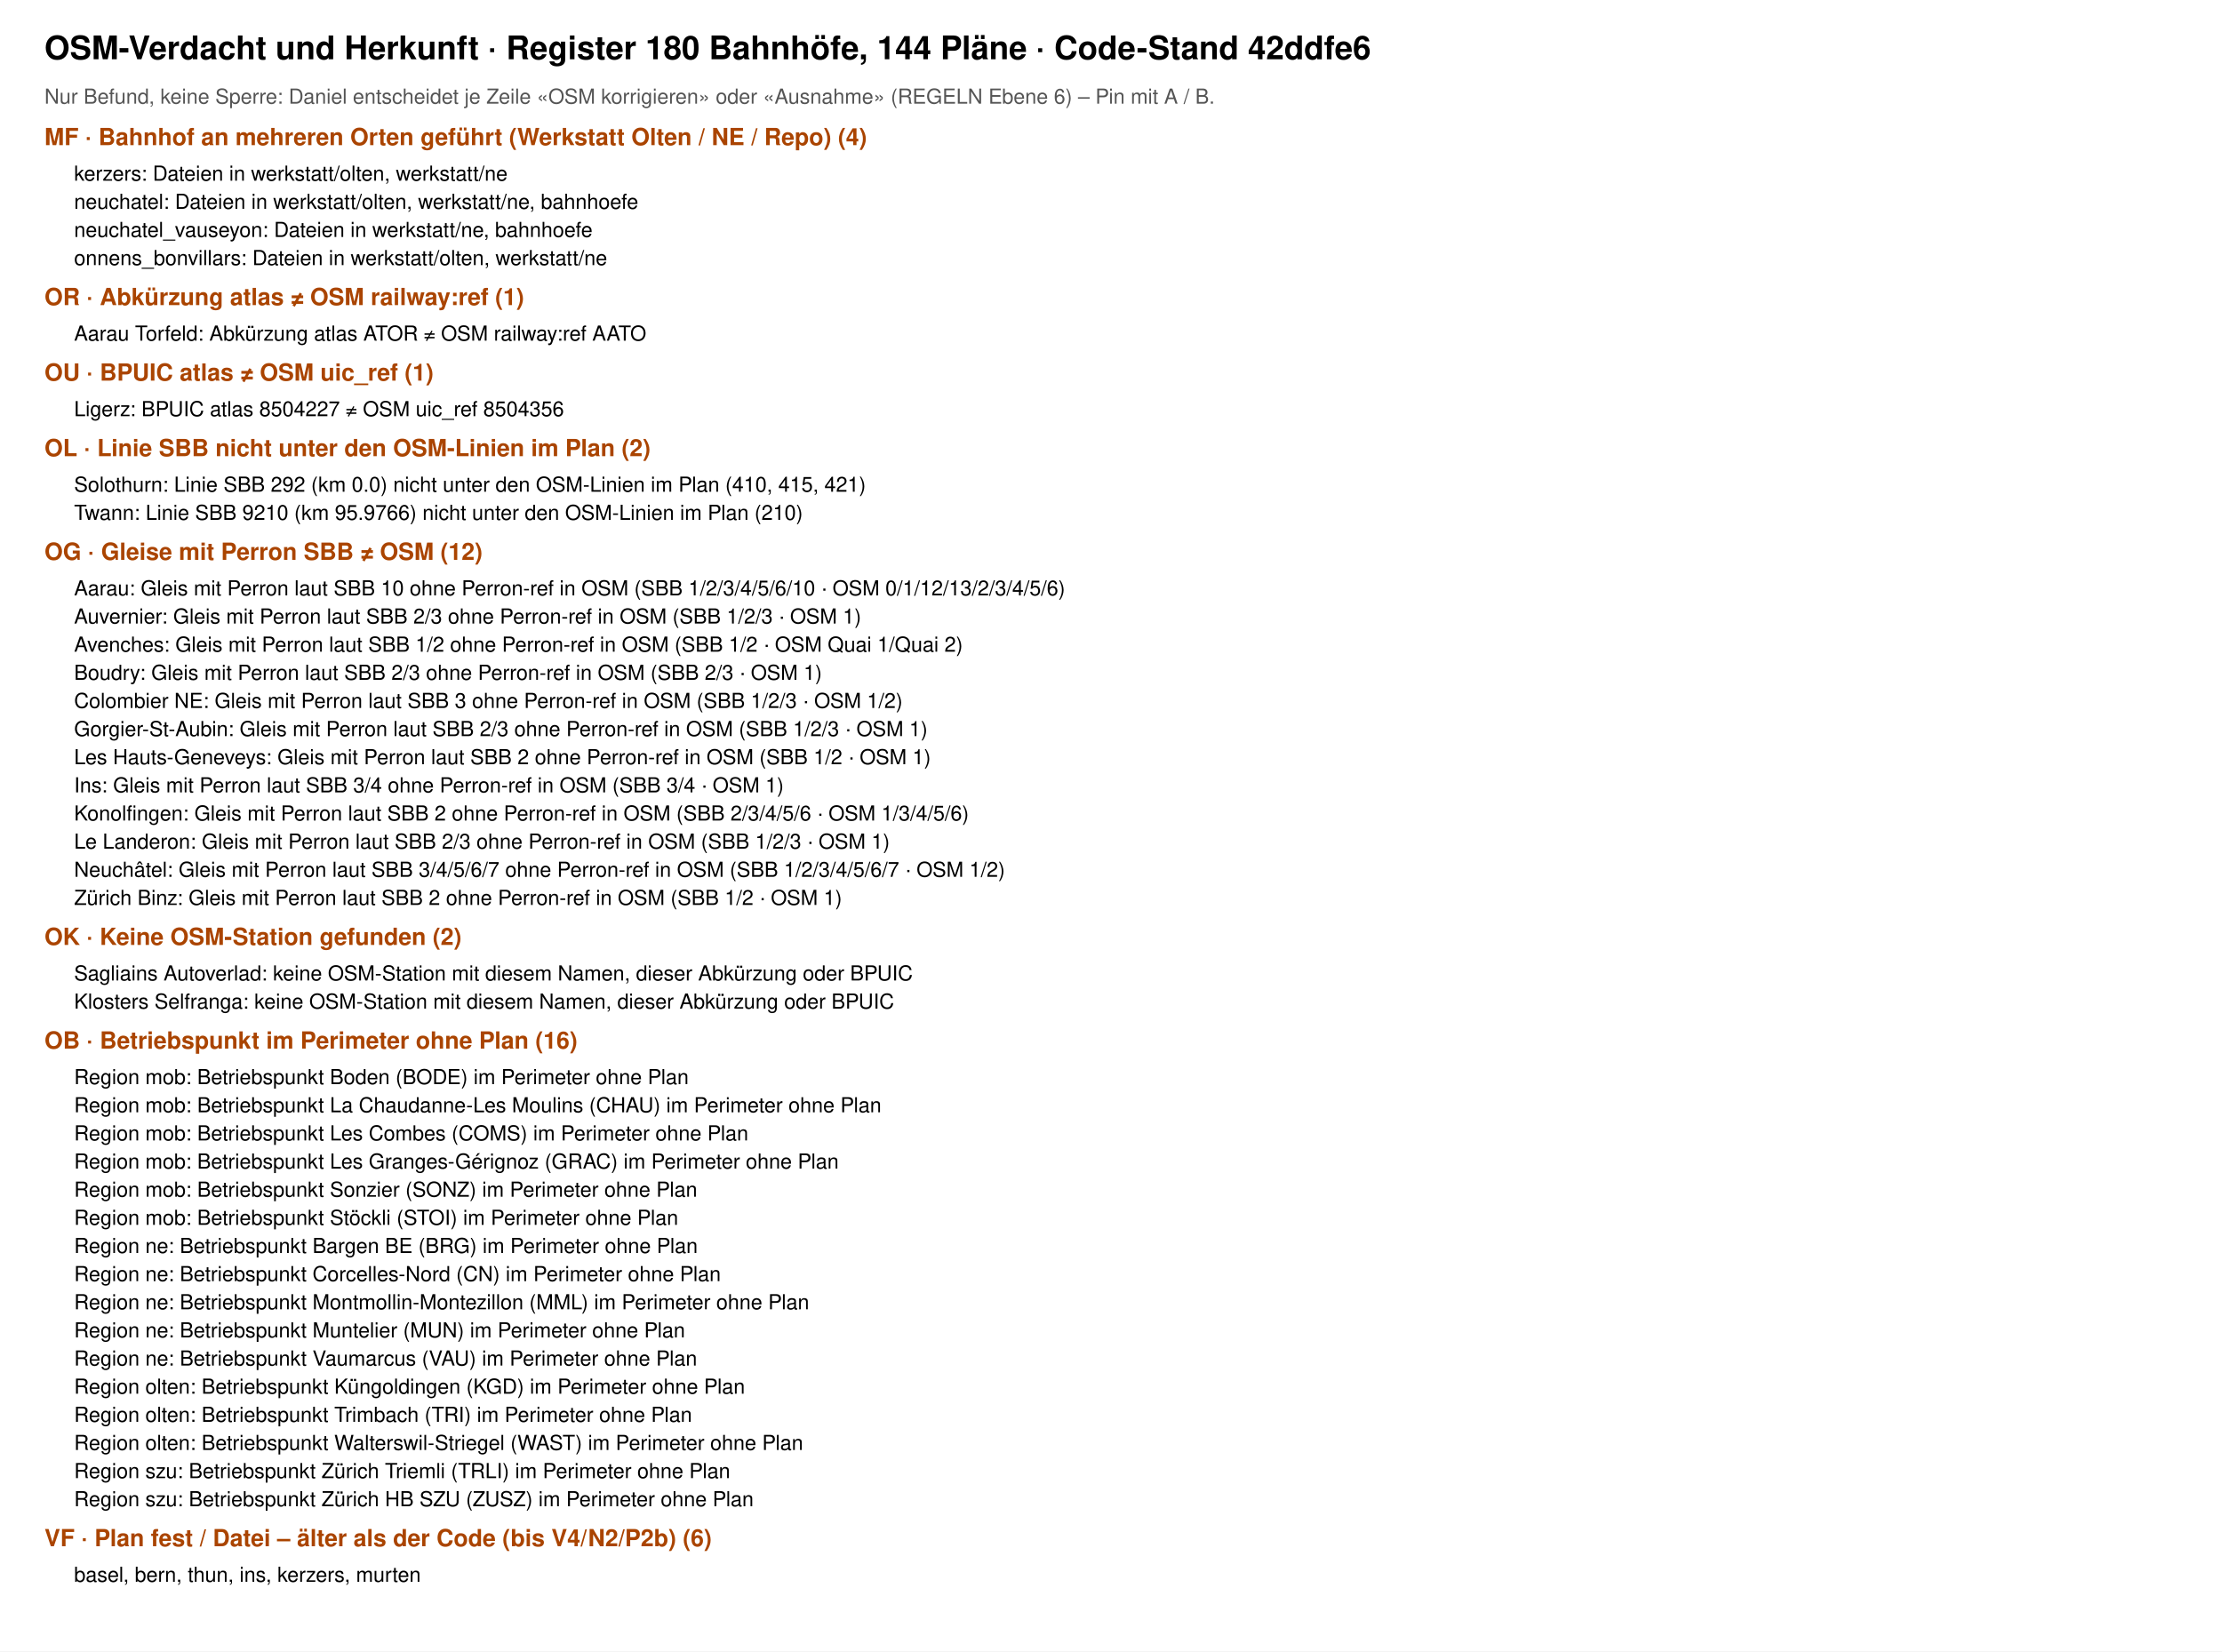
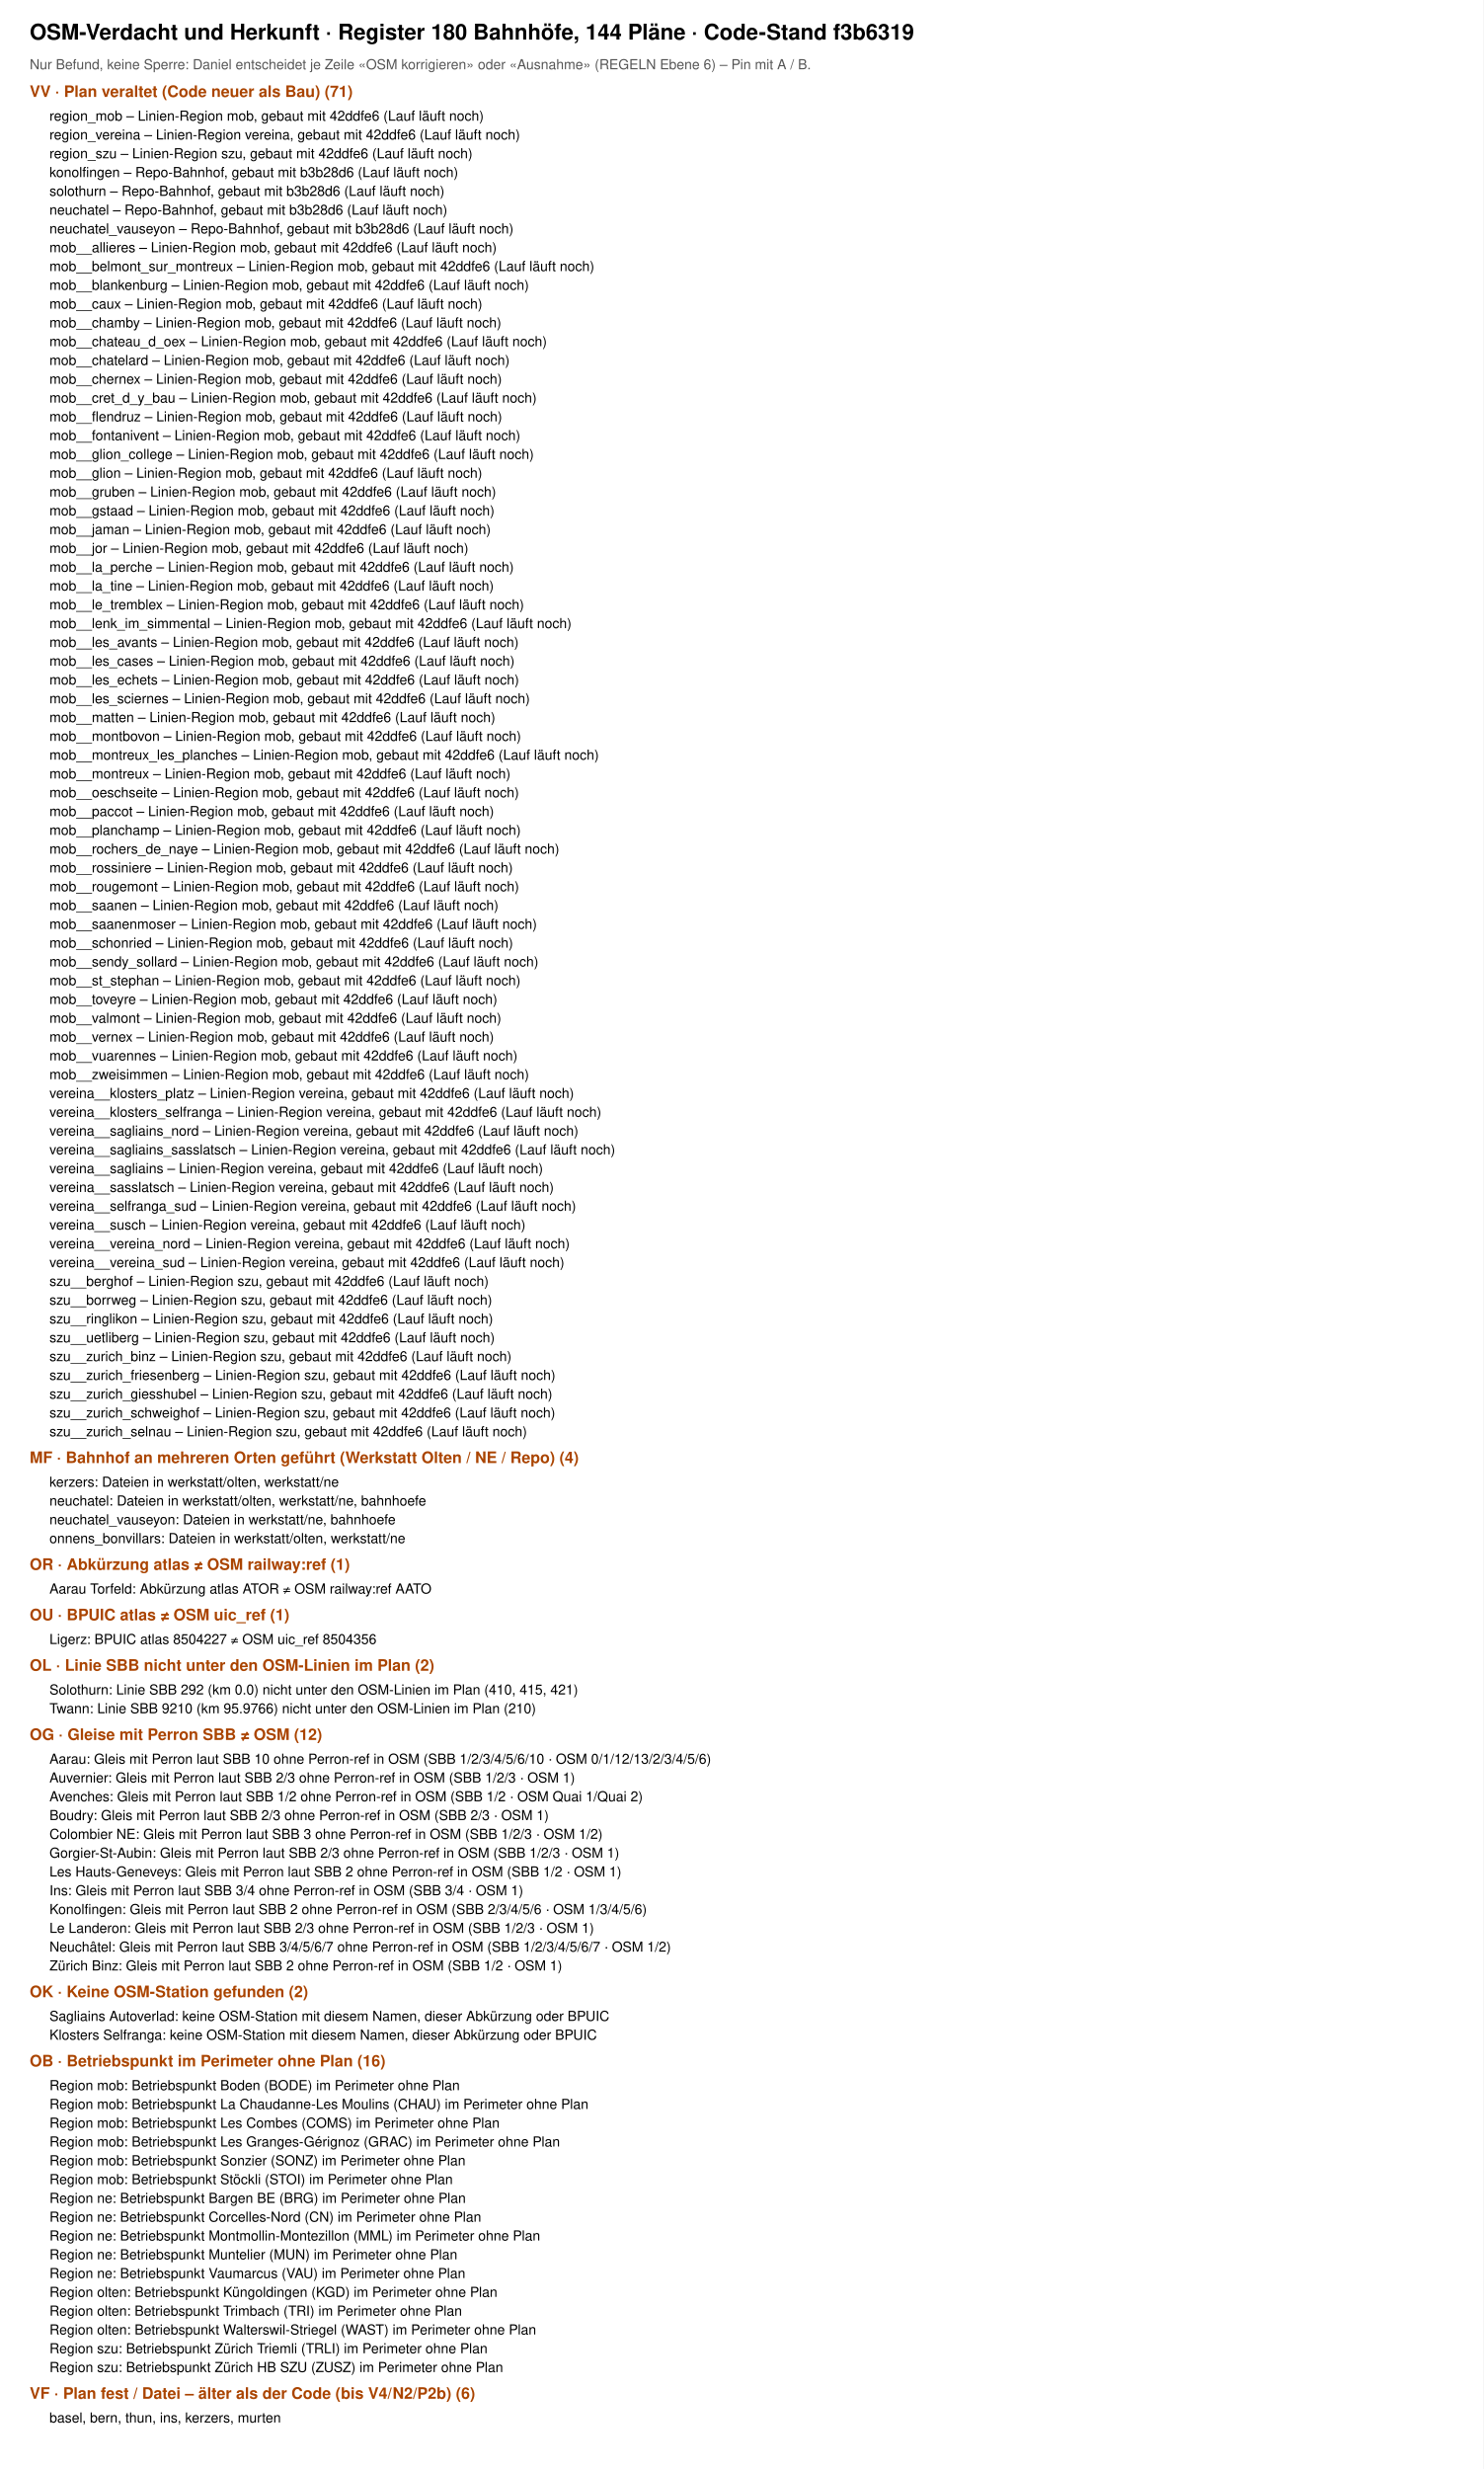
- <svg xmlns="http://www.w3.org/2000/svg" viewBox="0 0 1500 1115" font-family="Helvetica, Arial, sans-serif">
-   <rect width="1500" height="1115" fill="#fff" />
-   <text x="30" y="40" font-size="22" font-weight="700">OSM-Verdacht und Herkunft · Register 180 Bahnhöfe, 144 Pläne · Code-Stand 42ddfe6</text>
+ <svg xmlns="http://www.w3.org/2000/svg" viewBox="0 0 1500 2496" font-family="Helvetica, Arial, sans-serif">
+   <rect width="1500" height="2496" fill="#fff" />
+   <text x="30" y="40" font-size="22" font-weight="700">OSM-Verdacht und Herkunft · Register 180 Bahnhöfe, 144 Pläne · Code-Stand f3b6319</text>
  <text x="30" y="70" font-size="14" fill="#555">Nur Befund, keine Sperre: Daniel entscheidet je Zeile «OSM korrigieren» oder «Ausnahme» (REGELN Ebene 6) – Pin mit A / B.</text>
-   <text x="30" y="98" font-size="16" font-weight="700" fill="#a40">MF · Bahnhof an mehreren Orten geführt (Werkstatt Olten / NE / Repo) (4)</text>
-   <text x="50" y="122" font-size="14">kerzers: Dateien in werkstatt/olten, werkstatt/ne</text>
-   <text x="50" y="141" font-size="14">neuchatel: Dateien in werkstatt/olten, werkstatt/ne, bahnhoefe</text>
-   <text x="50" y="160" font-size="14">neuchatel_vauseyon: Dateien in werkstatt/ne, bahnhoefe</text>
-   <text x="50" y="179" font-size="14">onnens_bonvillars: Dateien in werkstatt/olten, werkstatt/ne</text>
-   <text x="30" y="206" font-size="16" font-weight="700" fill="#a40">OR · Abkürzung atlas ≠ OSM railway:ref (1)</text>
-   <text x="50" y="230" font-size="14">Aarau Torfeld: Abkürzung atlas ATOR ≠ OSM railway:ref AATO</text>
-   <text x="30" y="257" font-size="16" font-weight="700" fill="#a40">OU · BPUIC atlas ≠ OSM uic_ref (1)</text>
-   <text x="50" y="281" font-size="14">Ligerz: BPUIC atlas 8504227 ≠ OSM uic_ref 8504356</text>
-   <text x="30" y="308" font-size="16" font-weight="700" fill="#a40">OL · Linie SBB nicht unter den OSM-Linien im Plan (2)</text>
-   <text x="50" y="332" font-size="14">Solothurn: Linie SBB 292 (km 0.0) nicht unter den OSM-Linien im Plan (410, 415, 421)</text>
-   <text x="50" y="351" font-size="14">Twann: Linie SBB 9210 (km 95.9766) nicht unter den OSM-Linien im Plan (210)</text>
-   <text x="30" y="378" font-size="16" font-weight="700" fill="#a40">OG · Gleise mit Perron SBB ≠ OSM (12)</text>
-   <text x="50" y="402" font-size="14">Aarau: Gleis mit Perron laut SBB 10 ohne Perron-ref in OSM (SBB 1/2/3/4/5/6/10 · OSM 0/1/12/13/2/3/4/5/6)</text>
-   <text x="50" y="421" font-size="14">Auvernier: Gleis mit Perron laut SBB 2/3 ohne Perron-ref in OSM (SBB 1/2/3 · OSM 1)</text>
-   <text x="50" y="440" font-size="14">Avenches: Gleis mit Perron laut SBB 1/2 ohne Perron-ref in OSM (SBB 1/2 · OSM Quai 1/Quai 2)</text>
-   <text x="50" y="459" font-size="14">Boudry: Gleis mit Perron laut SBB 2/3 ohne Perron-ref in OSM (SBB 2/3 · OSM 1)</text>
-   <text x="50" y="478" font-size="14">Colombier NE: Gleis mit Perron laut SBB 3 ohne Perron-ref in OSM (SBB 1/2/3 · OSM 1/2)</text>
-   <text x="50" y="497" font-size="14">Gorgier-St-Aubin: Gleis mit Perron laut SBB 2/3 ohne Perron-ref in OSM (SBB 1/2/3 · OSM 1)</text>
-   <text x="50" y="516" font-size="14">Les Hauts-Geneveys: Gleis mit Perron laut SBB 2 ohne Perron-ref in OSM (SBB 1/2 · OSM 1)</text>
-   <text x="50" y="535" font-size="14">Ins: Gleis mit Perron laut SBB 3/4 ohne Perron-ref in OSM (SBB 3/4 · OSM 1)</text>
-   <text x="50" y="554" font-size="14">Konolfingen: Gleis mit Perron laut SBB 2 ohne Perron-ref in OSM (SBB 2/3/4/5/6 · OSM 1/3/4/5/6)</text>
-   <text x="50" y="573" font-size="14">Le Landeron: Gleis mit Perron laut SBB 2/3 ohne Perron-ref in OSM (SBB 1/2/3 · OSM 1)</text>
-   <text x="50" y="592" font-size="14">Neuchâtel: Gleis mit Perron laut SBB 3/4/5/6/7 ohne Perron-ref in OSM (SBB 1/2/3/4/5/6/7 · OSM 1/2)</text>
-   <text x="50" y="611" font-size="14">Zürich Binz: Gleis mit Perron laut SBB 2 ohne Perron-ref in OSM (SBB 1/2 · OSM 1)</text>
-   <text x="30" y="638" font-size="16" font-weight="700" fill="#a40">OK · Keine OSM-Station gefunden (2)</text>
-   <text x="50" y="662" font-size="14">Sagliains Autoverlad: keine OSM-Station mit diesem Namen, dieser Abkürzung oder BPUIC</text>
-   <text x="50" y="681" font-size="14">Klosters Selfranga: keine OSM-Station mit diesem Namen, dieser Abkürzung oder BPUIC</text>
-   <text x="30" y="708" font-size="16" font-weight="700" fill="#a40">OB · Betriebspunkt im Perimeter ohne Plan (16)</text>
-   <text x="50" y="732" font-size="14">Region mob: Betriebspunkt Boden (BODE) im Perimeter ohne Plan</text>
-   <text x="50" y="751" font-size="14">Region mob: Betriebspunkt La Chaudanne-Les Moulins (CHAU) im Perimeter ohne Plan</text>
-   <text x="50" y="770" font-size="14">Region mob: Betriebspunkt Les Combes (COMS) im Perimeter ohne Plan</text>
-   <text x="50" y="789" font-size="14">Region mob: Betriebspunkt Les Granges-Gérignoz (GRAC) im Perimeter ohne Plan</text>
-   <text x="50" y="808" font-size="14">Region mob: Betriebspunkt Sonzier (SONZ) im Perimeter ohne Plan</text>
-   <text x="50" y="827" font-size="14">Region mob: Betriebspunkt Stöckli (STOI) im Perimeter ohne Plan</text>
-   <text x="50" y="846" font-size="14">Region ne: Betriebspunkt Bargen BE (BRG) im Perimeter ohne Plan</text>
-   <text x="50" y="865" font-size="14">Region ne: Betriebspunkt Corcelles-Nord (CN) im Perimeter ohne Plan</text>
-   <text x="50" y="884" font-size="14">Region ne: Betriebspunkt Montmollin-Montezillon (MML) im Perimeter ohne Plan</text>
-   <text x="50" y="903" font-size="14">Region ne: Betriebspunkt Muntelier (MUN) im Perimeter ohne Plan</text>
-   <text x="50" y="922" font-size="14">Region ne: Betriebspunkt Vaumarcus (VAU) im Perimeter ohne Plan</text>
-   <text x="50" y="941" font-size="14">Region olten: Betriebspunkt Küngoldingen (KGD) im Perimeter ohne Plan</text>
-   <text x="50" y="960" font-size="14">Region olten: Betriebspunkt Trimbach (TRI) im Perimeter ohne Plan</text>
-   <text x="50" y="979" font-size="14">Region olten: Betriebspunkt Walterswil-Striegel (WAST) im Perimeter ohne Plan</text>
-   <text x="50" y="998" font-size="14">Region szu: Betriebspunkt Zürich Triemli (TRLI) im Perimeter ohne Plan</text>
-   <text x="50" y="1017" font-size="14">Region szu: Betriebspunkt Zürich HB SZU (ZUSZ) im Perimeter ohne Plan</text>
-   <text x="30" y="1044" font-size="16" font-weight="700" fill="#a40">VF · Plan fest / Datei – älter als der Code (bis V4/N2/P2b) (6)</text>
-   <text x="50" y="1068" font-size="14">basel, bern, thun, ins, kerzers, murten</text>
+   <text x="30" y="98" font-size="16" font-weight="700" fill="#a40">VV · Plan veraltet (Code neuer als Bau) (71)</text>
+   <text x="50" y="122" font-size="14">region_mob – Linien-Region mob, gebaut mit 42ddfe6 (Lauf läuft noch)</text>
+   <text x="50" y="141" font-size="14">region_vereina – Linien-Region vereina, gebaut mit 42ddfe6 (Lauf läuft noch)</text>
+   <text x="50" y="160" font-size="14">region_szu – Linien-Region szu, gebaut mit 42ddfe6 (Lauf läuft noch)</text>
+   <text x="50" y="179" font-size="14">konolfingen – Repo-Bahnhof, gebaut mit b3b28d6 (Lauf läuft noch)</text>
+   <text x="50" y="198" font-size="14">solothurn – Repo-Bahnhof, gebaut mit b3b28d6 (Lauf läuft noch)</text>
+   <text x="50" y="217" font-size="14">neuchatel – Repo-Bahnhof, gebaut mit b3b28d6 (Lauf läuft noch)</text>
+   <text x="50" y="236" font-size="14">neuchatel_vauseyon – Repo-Bahnhof, gebaut mit b3b28d6 (Lauf läuft noch)</text>
+   <text x="50" y="255" font-size="14">mob__allieres – Linien-Region mob, gebaut mit 42ddfe6 (Lauf läuft noch)</text>
+   <text x="50" y="274" font-size="14">mob__belmont_sur_montreux – Linien-Region mob, gebaut mit 42ddfe6 (Lauf läuft noch)</text>
+   <text x="50" y="293" font-size="14">mob__blankenburg – Linien-Region mob, gebaut mit 42ddfe6 (Lauf läuft noch)</text>
+   <text x="50" y="312" font-size="14">mob__caux – Linien-Region mob, gebaut mit 42ddfe6 (Lauf läuft noch)</text>
+   <text x="50" y="331" font-size="14">mob__chamby – Linien-Region mob, gebaut mit 42ddfe6 (Lauf läuft noch)</text>
+   <text x="50" y="350" font-size="14">mob__chateau_d_oex – Linien-Region mob, gebaut mit 42ddfe6 (Lauf läuft noch)</text>
+   <text x="50" y="369" font-size="14">mob__chatelard – Linien-Region mob, gebaut mit 42ddfe6 (Lauf läuft noch)</text>
+   <text x="50" y="388" font-size="14">mob__chernex – Linien-Region mob, gebaut mit 42ddfe6 (Lauf läuft noch)</text>
+   <text x="50" y="407" font-size="14">mob__cret_d_y_bau – Linien-Region mob, gebaut mit 42ddfe6 (Lauf läuft noch)</text>
+   <text x="50" y="426" font-size="14">mob__flendruz – Linien-Region mob, gebaut mit 42ddfe6 (Lauf läuft noch)</text>
+   <text x="50" y="445" font-size="14">mob__fontanivent – Linien-Region mob, gebaut mit 42ddfe6 (Lauf läuft noch)</text>
+   <text x="50" y="464" font-size="14">mob__glion_college – Linien-Region mob, gebaut mit 42ddfe6 (Lauf läuft noch)</text>
+   <text x="50" y="483" font-size="14">mob__glion – Linien-Region mob, gebaut mit 42ddfe6 (Lauf läuft noch)</text>
+   <text x="50" y="502" font-size="14">mob__gruben – Linien-Region mob, gebaut mit 42ddfe6 (Lauf läuft noch)</text>
+   <text x="50" y="521" font-size="14">mob__gstaad – Linien-Region mob, gebaut mit 42ddfe6 (Lauf läuft noch)</text>
+   <text x="50" y="540" font-size="14">mob__jaman – Linien-Region mob, gebaut mit 42ddfe6 (Lauf läuft noch)</text>
+   <text x="50" y="559" font-size="14">mob__jor – Linien-Region mob, gebaut mit 42ddfe6 (Lauf läuft noch)</text>
+   <text x="50" y="578" font-size="14">mob__la_perche – Linien-Region mob, gebaut mit 42ddfe6 (Lauf läuft noch)</text>
+   <text x="50" y="597" font-size="14">mob__la_tine – Linien-Region mob, gebaut mit 42ddfe6 (Lauf läuft noch)</text>
+   <text x="50" y="616" font-size="14">mob__le_tremblex – Linien-Region mob, gebaut mit 42ddfe6 (Lauf läuft noch)</text>
+   <text x="50" y="635" font-size="14">mob__lenk_im_simmental – Linien-Region mob, gebaut mit 42ddfe6 (Lauf läuft noch)</text>
+   <text x="50" y="654" font-size="14">mob__les_avants – Linien-Region mob, gebaut mit 42ddfe6 (Lauf läuft noch)</text>
+   <text x="50" y="673" font-size="14">mob__les_cases – Linien-Region mob, gebaut mit 42ddfe6 (Lauf läuft noch)</text>
+   <text x="50" y="692" font-size="14">mob__les_echets – Linien-Region mob, gebaut mit 42ddfe6 (Lauf läuft noch)</text>
+   <text x="50" y="711" font-size="14">mob__les_sciernes – Linien-Region mob, gebaut mit 42ddfe6 (Lauf läuft noch)</text>
+   <text x="50" y="730" font-size="14">mob__matten – Linien-Region mob, gebaut mit 42ddfe6 (Lauf läuft noch)</text>
+   <text x="50" y="749" font-size="14">mob__montbovon – Linien-Region mob, gebaut mit 42ddfe6 (Lauf läuft noch)</text>
+   <text x="50" y="768" font-size="14">mob__montreux_les_planches – Linien-Region mob, gebaut mit 42ddfe6 (Lauf läuft noch)</text>
+   <text x="50" y="787" font-size="14">mob__montreux – Linien-Region mob, gebaut mit 42ddfe6 (Lauf läuft noch)</text>
+   <text x="50" y="806" font-size="14">mob__oeschseite – Linien-Region mob, gebaut mit 42ddfe6 (Lauf läuft noch)</text>
+   <text x="50" y="825" font-size="14">mob__paccot – Linien-Region mob, gebaut mit 42ddfe6 (Lauf läuft noch)</text>
+   <text x="50" y="844" font-size="14">mob__planchamp – Linien-Region mob, gebaut mit 42ddfe6 (Lauf läuft noch)</text>
+   <text x="50" y="863" font-size="14">mob__rochers_de_naye – Linien-Region mob, gebaut mit 42ddfe6 (Lauf läuft noch)</text>
+   <text x="50" y="882" font-size="14">mob__rossiniere – Linien-Region mob, gebaut mit 42ddfe6 (Lauf läuft noch)</text>
+   <text x="50" y="901" font-size="14">mob__rougemont – Linien-Region mob, gebaut mit 42ddfe6 (Lauf läuft noch)</text>
+   <text x="50" y="920" font-size="14">mob__saanen – Linien-Region mob, gebaut mit 42ddfe6 (Lauf läuft noch)</text>
+   <text x="50" y="939" font-size="14">mob__saanenmoser – Linien-Region mob, gebaut mit 42ddfe6 (Lauf läuft noch)</text>
+   <text x="50" y="958" font-size="14">mob__schonried – Linien-Region mob, gebaut mit 42ddfe6 (Lauf läuft noch)</text>
+   <text x="50" y="977" font-size="14">mob__sendy_sollard – Linien-Region mob, gebaut mit 42ddfe6 (Lauf läuft noch)</text>
+   <text x="50" y="996" font-size="14">mob__st_stephan – Linien-Region mob, gebaut mit 42ddfe6 (Lauf läuft noch)</text>
+   <text x="50" y="1015" font-size="14">mob__toveyre – Linien-Region mob, gebaut mit 42ddfe6 (Lauf läuft noch)</text>
+   <text x="50" y="1034" font-size="14">mob__valmont – Linien-Region mob, gebaut mit 42ddfe6 (Lauf läuft noch)</text>
+   <text x="50" y="1053" font-size="14">mob__vernex – Linien-Region mob, gebaut mit 42ddfe6 (Lauf läuft noch)</text>
+   <text x="50" y="1072" font-size="14">mob__vuarennes – Linien-Region mob, gebaut mit 42ddfe6 (Lauf läuft noch)</text>
+   <text x="50" y="1091" font-size="14">mob__zweisimmen – Linien-Region mob, gebaut mit 42ddfe6 (Lauf läuft noch)</text>
+   <text x="50" y="1110" font-size="14">vereina__klosters_platz – Linien-Region vereina, gebaut mit 42ddfe6 (Lauf läuft noch)</text>
+   <text x="50" y="1129" font-size="14">vereina__klosters_selfranga – Linien-Region vereina, gebaut mit 42ddfe6 (Lauf läuft noch)</text>
+   <text x="50" y="1148" font-size="14">vereina__sagliains_nord – Linien-Region vereina, gebaut mit 42ddfe6 (Lauf läuft noch)</text>
+   <text x="50" y="1167" font-size="14">vereina__sagliains_sasslatsch – Linien-Region vereina, gebaut mit 42ddfe6 (Lauf läuft noch)</text>
+   <text x="50" y="1186" font-size="14">vereina__sagliains – Linien-Region vereina, gebaut mit 42ddfe6 (Lauf läuft noch)</text>
+   <text x="50" y="1205" font-size="14">vereina__sasslatsch – Linien-Region vereina, gebaut mit 42ddfe6 (Lauf läuft noch)</text>
+   <text x="50" y="1224" font-size="14">vereina__selfranga_sud – Linien-Region vereina, gebaut mit 42ddfe6 (Lauf läuft noch)</text>
+   <text x="50" y="1243" font-size="14">vereina__susch – Linien-Region vereina, gebaut mit 42ddfe6 (Lauf läuft noch)</text>
+   <text x="50" y="1262" font-size="14">vereina__vereina_nord – Linien-Region vereina, gebaut mit 42ddfe6 (Lauf läuft noch)</text>
+   <text x="50" y="1281" font-size="14">vereina__vereina_sud – Linien-Region vereina, gebaut mit 42ddfe6 (Lauf läuft noch)</text>
+   <text x="50" y="1300" font-size="14">szu__berghof – Linien-Region szu, gebaut mit 42ddfe6 (Lauf läuft noch)</text>
+   <text x="50" y="1319" font-size="14">szu__borrweg – Linien-Region szu, gebaut mit 42ddfe6 (Lauf läuft noch)</text>
+   <text x="50" y="1338" font-size="14">szu__ringlikon – Linien-Region szu, gebaut mit 42ddfe6 (Lauf läuft noch)</text>
+   <text x="50" y="1357" font-size="14">szu__uetliberg – Linien-Region szu, gebaut mit 42ddfe6 (Lauf läuft noch)</text>
+   <text x="50" y="1376" font-size="14">szu__zurich_binz – Linien-Region szu, gebaut mit 42ddfe6 (Lauf läuft noch)</text>
+   <text x="50" y="1395" font-size="14">szu__zurich_friesenberg – Linien-Region szu, gebaut mit 42ddfe6 (Lauf läuft noch)</text>
+   <text x="50" y="1414" font-size="14">szu__zurich_giesshubel – Linien-Region szu, gebaut mit 42ddfe6 (Lauf läuft noch)</text>
+   <text x="50" y="1433" font-size="14">szu__zurich_schweighof – Linien-Region szu, gebaut mit 42ddfe6 (Lauf läuft noch)</text>
+   <text x="50" y="1452" font-size="14">szu__zurich_selnau – Linien-Region szu, gebaut mit 42ddfe6 (Lauf läuft noch)</text>
+   <text x="30" y="1479" font-size="16" font-weight="700" fill="#a40">MF · Bahnhof an mehreren Orten geführt (Werkstatt Olten / NE / Repo) (4)</text>
+   <text x="50" y="1503" font-size="14">kerzers: Dateien in werkstatt/olten, werkstatt/ne</text>
+   <text x="50" y="1522" font-size="14">neuchatel: Dateien in werkstatt/olten, werkstatt/ne, bahnhoefe</text>
+   <text x="50" y="1541" font-size="14">neuchatel_vauseyon: Dateien in werkstatt/ne, bahnhoefe</text>
+   <text x="50" y="1560" font-size="14">onnens_bonvillars: Dateien in werkstatt/olten, werkstatt/ne</text>
+   <text x="30" y="1587" font-size="16" font-weight="700" fill="#a40">OR · Abkürzung atlas ≠ OSM railway:ref (1)</text>
+   <text x="50" y="1611" font-size="14">Aarau Torfeld: Abkürzung atlas ATOR ≠ OSM railway:ref AATO</text>
+   <text x="30" y="1638" font-size="16" font-weight="700" fill="#a40">OU · BPUIC atlas ≠ OSM uic_ref (1)</text>
+   <text x="50" y="1662" font-size="14">Ligerz: BPUIC atlas 8504227 ≠ OSM uic_ref 8504356</text>
+   <text x="30" y="1689" font-size="16" font-weight="700" fill="#a40">OL · Linie SBB nicht unter den OSM-Linien im Plan (2)</text>
+   <text x="50" y="1713" font-size="14">Solothurn: Linie SBB 292 (km 0.0) nicht unter den OSM-Linien im Plan (410, 415, 421)</text>
+   <text x="50" y="1732" font-size="14">Twann: Linie SBB 9210 (km 95.9766) nicht unter den OSM-Linien im Plan (210)</text>
+   <text x="30" y="1759" font-size="16" font-weight="700" fill="#a40">OG · Gleise mit Perron SBB ≠ OSM (12)</text>
+   <text x="50" y="1783" font-size="14">Aarau: Gleis mit Perron laut SBB 10 ohne Perron-ref in OSM (SBB 1/2/3/4/5/6/10 · OSM 0/1/12/13/2/3/4/5/6)</text>
+   <text x="50" y="1802" font-size="14">Auvernier: Gleis mit Perron laut SBB 2/3 ohne Perron-ref in OSM (SBB 1/2/3 · OSM 1)</text>
+   <text x="50" y="1821" font-size="14">Avenches: Gleis mit Perron laut SBB 1/2 ohne Perron-ref in OSM (SBB 1/2 · OSM Quai 1/Quai 2)</text>
+   <text x="50" y="1840" font-size="14">Boudry: Gleis mit Perron laut SBB 2/3 ohne Perron-ref in OSM (SBB 2/3 · OSM 1)</text>
+   <text x="50" y="1859" font-size="14">Colombier NE: Gleis mit Perron laut SBB 3 ohne Perron-ref in OSM (SBB 1/2/3 · OSM 1/2)</text>
+   <text x="50" y="1878" font-size="14">Gorgier-St-Aubin: Gleis mit Perron laut SBB 2/3 ohne Perron-ref in OSM (SBB 1/2/3 · OSM 1)</text>
+   <text x="50" y="1897" font-size="14">Les Hauts-Geneveys: Gleis mit Perron laut SBB 2 ohne Perron-ref in OSM (SBB 1/2 · OSM 1)</text>
+   <text x="50" y="1916" font-size="14">Ins: Gleis mit Perron laut SBB 3/4 ohne Perron-ref in OSM (SBB 3/4 · OSM 1)</text>
+   <text x="50" y="1935" font-size="14">Konolfingen: Gleis mit Perron laut SBB 2 ohne Perron-ref in OSM (SBB 2/3/4/5/6 · OSM 1/3/4/5/6)</text>
+   <text x="50" y="1954" font-size="14">Le Landeron: Gleis mit Perron laut SBB 2/3 ohne Perron-ref in OSM (SBB 1/2/3 · OSM 1)</text>
+   <text x="50" y="1973" font-size="14">Neuchâtel: Gleis mit Perron laut SBB 3/4/5/6/7 ohne Perron-ref in OSM (SBB 1/2/3/4/5/6/7 · OSM 1/2)</text>
+   <text x="50" y="1992" font-size="14">Zürich Binz: Gleis mit Perron laut SBB 2 ohne Perron-ref in OSM (SBB 1/2 · OSM 1)</text>
+   <text x="30" y="2019" font-size="16" font-weight="700" fill="#a40">OK · Keine OSM-Station gefunden (2)</text>
+   <text x="50" y="2043" font-size="14">Sagliains Autoverlad: keine OSM-Station mit diesem Namen, dieser Abkürzung oder BPUIC</text>
+   <text x="50" y="2062" font-size="14">Klosters Selfranga: keine OSM-Station mit diesem Namen, dieser Abkürzung oder BPUIC</text>
+   <text x="30" y="2089" font-size="16" font-weight="700" fill="#a40">OB · Betriebspunkt im Perimeter ohne Plan (16)</text>
+   <text x="50" y="2113" font-size="14">Region mob: Betriebspunkt Boden (BODE) im Perimeter ohne Plan</text>
+   <text x="50" y="2132" font-size="14">Region mob: Betriebspunkt La Chaudanne-Les Moulins (CHAU) im Perimeter ohne Plan</text>
+   <text x="50" y="2151" font-size="14">Region mob: Betriebspunkt Les Combes (COMS) im Perimeter ohne Plan</text>
+   <text x="50" y="2170" font-size="14">Region mob: Betriebspunkt Les Granges-Gérignoz (GRAC) im Perimeter ohne Plan</text>
+   <text x="50" y="2189" font-size="14">Region mob: Betriebspunkt Sonzier (SONZ) im Perimeter ohne Plan</text>
+   <text x="50" y="2208" font-size="14">Region mob: Betriebspunkt Stöckli (STOI) im Perimeter ohne Plan</text>
+   <text x="50" y="2227" font-size="14">Region ne: Betriebspunkt Bargen BE (BRG) im Perimeter ohne Plan</text>
+   <text x="50" y="2246" font-size="14">Region ne: Betriebspunkt Corcelles-Nord (CN) im Perimeter ohne Plan</text>
+   <text x="50" y="2265" font-size="14">Region ne: Betriebspunkt Montmollin-Montezillon (MML) im Perimeter ohne Plan</text>
+   <text x="50" y="2284" font-size="14">Region ne: Betriebspunkt Muntelier (MUN) im Perimeter ohne Plan</text>
+   <text x="50" y="2303" font-size="14">Region ne: Betriebspunkt Vaumarcus (VAU) im Perimeter ohne Plan</text>
+   <text x="50" y="2322" font-size="14">Region olten: Betriebspunkt Küngoldingen (KGD) im Perimeter ohne Plan</text>
+   <text x="50" y="2341" font-size="14">Region olten: Betriebspunkt Trimbach (TRI) im Perimeter ohne Plan</text>
+   <text x="50" y="2360" font-size="14">Region olten: Betriebspunkt Walterswil-Striegel (WAST) im Perimeter ohne Plan</text>
+   <text x="50" y="2379" font-size="14">Region szu: Betriebspunkt Zürich Triemli (TRLI) im Perimeter ohne Plan</text>
+   <text x="50" y="2398" font-size="14">Region szu: Betriebspunkt Zürich HB SZU (ZUSZ) im Perimeter ohne Plan</text>
+   <text x="30" y="2425" font-size="16" font-weight="700" fill="#a40">VF · Plan fest / Datei – älter als der Code (bis V4/N2/P2b) (6)</text>
+   <text x="50" y="2449" font-size="14">basel, bern, thun, ins, kerzers, murten</text>
</svg>
